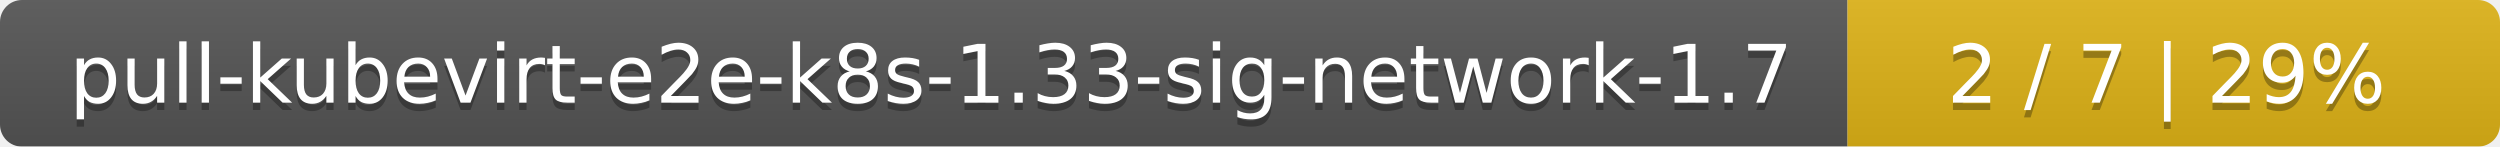
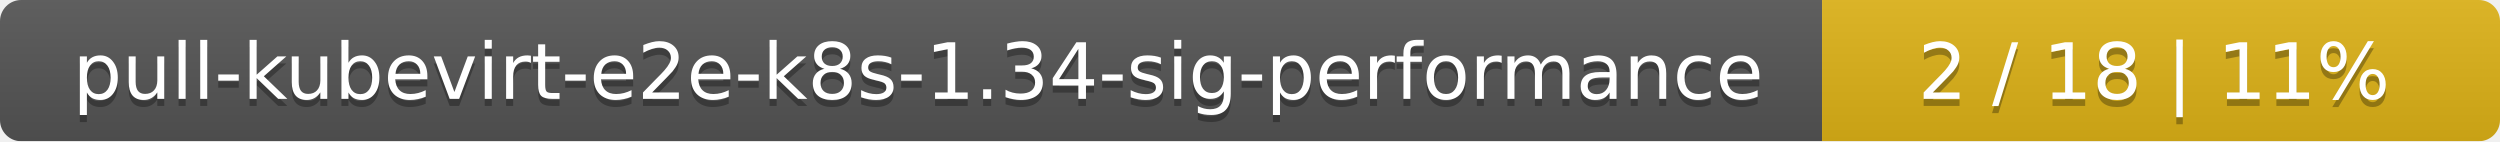
- <svg xmlns="http://www.w3.org/2000/svg" width="341" height="20">
+ <svg xmlns="http://www.w3.org/2000/svg" width="354" height="20">
  <linearGradient id="smooth" x2="0" y2="100%">
    <stop offset="0" stop-color="#bbb" stop-opacity=".1" />
    <stop offset="1" stop-opacity=".1" />
  </linearGradient>
  <mask id="round">
-     <rect width="341" height="20" rx="3" fill="#fff" />
+     <rect width="354" height="20" rx="3" fill="#fff" />
  </mask>
  <g mask="url(#round)">
-     <rect width="252" height="20" fill="#555" />
-     <rect x="252" width="89" height="20" fill="#dfb317" />
-     <rect width="341" height="20" fill="url(#smooth)" />
+     <rect width="258" height="20" fill="#555" />
+     <rect x="258" width="96" height="20" fill="#dfb317" />
+     <rect width="354" height="20" fill="url(#smooth)" />
  </g>
  <g fill="#fff" text-anchor="middle" font-family="DejaVu Sans,Verdana,Geneva,sans-serif" font-size="11">
-     <text x="127" y="15" fill="#010101" fill-opacity=".3">pull-kubevirt-e2e-k8s-1.33-sig-network-1.7</text>
-     <text x="127" y="14">pull-kubevirt-e2e-k8s-1.33-sig-network-1.7</text>
-     <text x="295.5" y="15" fill="#010101" fill-opacity=".3">2 / 7    |    29%</text>
-     <text x="295.5" y="14">2 / 7    |    29%</text>
+     <text x="130" y="15" fill="#010101" fill-opacity=".3">pull-kubevirt-e2e-k8s-1.34-sig-performance</text>
+     <text x="130" y="14">pull-kubevirt-e2e-k8s-1.34-sig-performance</text>
+     <text x="305" y="15" fill="#010101" fill-opacity=".3">2 / 18    |    11%</text>
+     <text x="305" y="14">2 / 18    |    11%</text>
  </g>
</svg>
